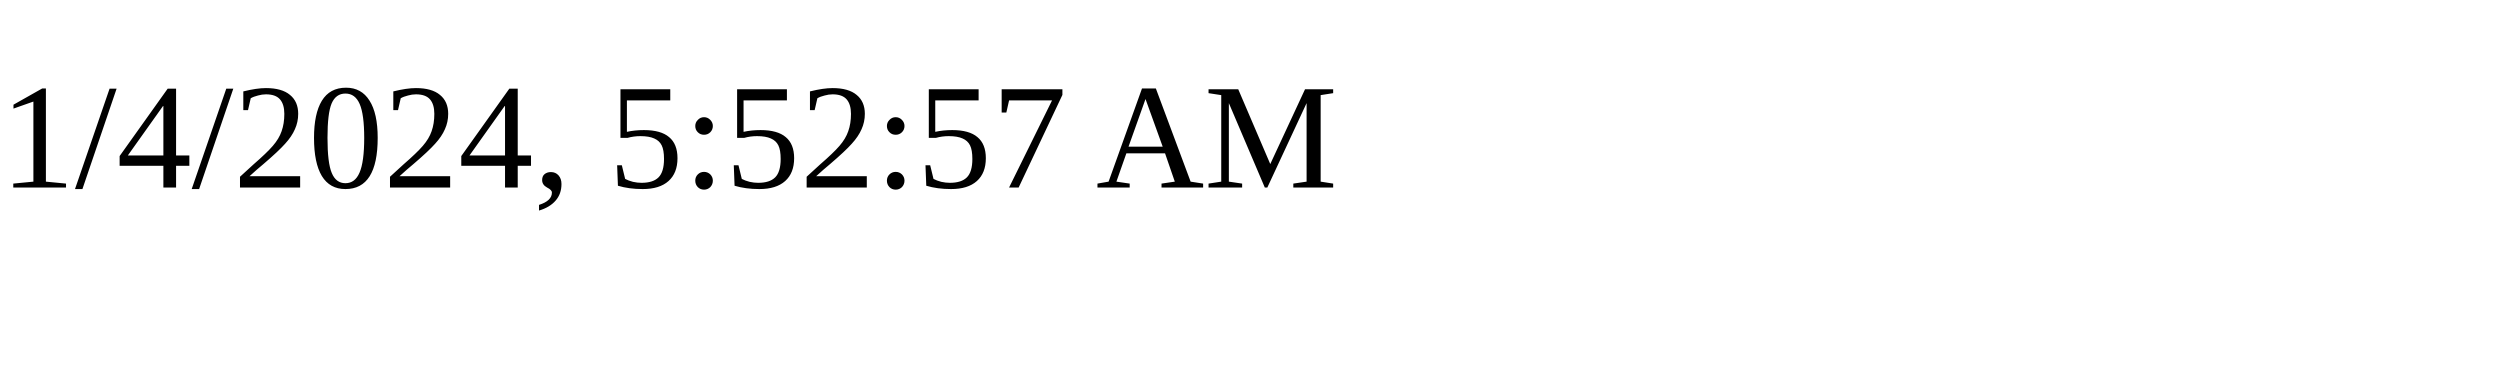
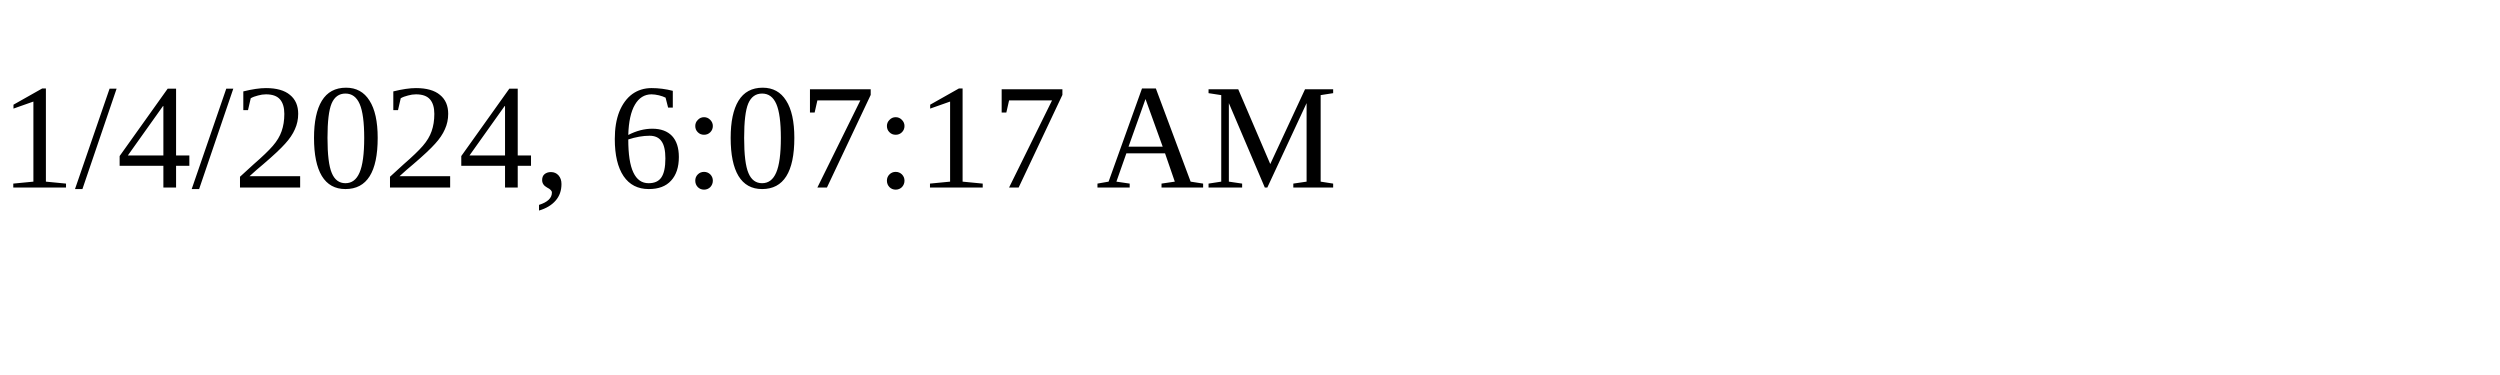
<svg xmlns="http://www.w3.org/2000/svg" height="30" width="200">
-   <text x="0" y="15">1/4/2024, 5:52:57 AM</text>
+   <text x="0" y="15">1/4/2024, 6:07:17 AM</text>
</svg>
